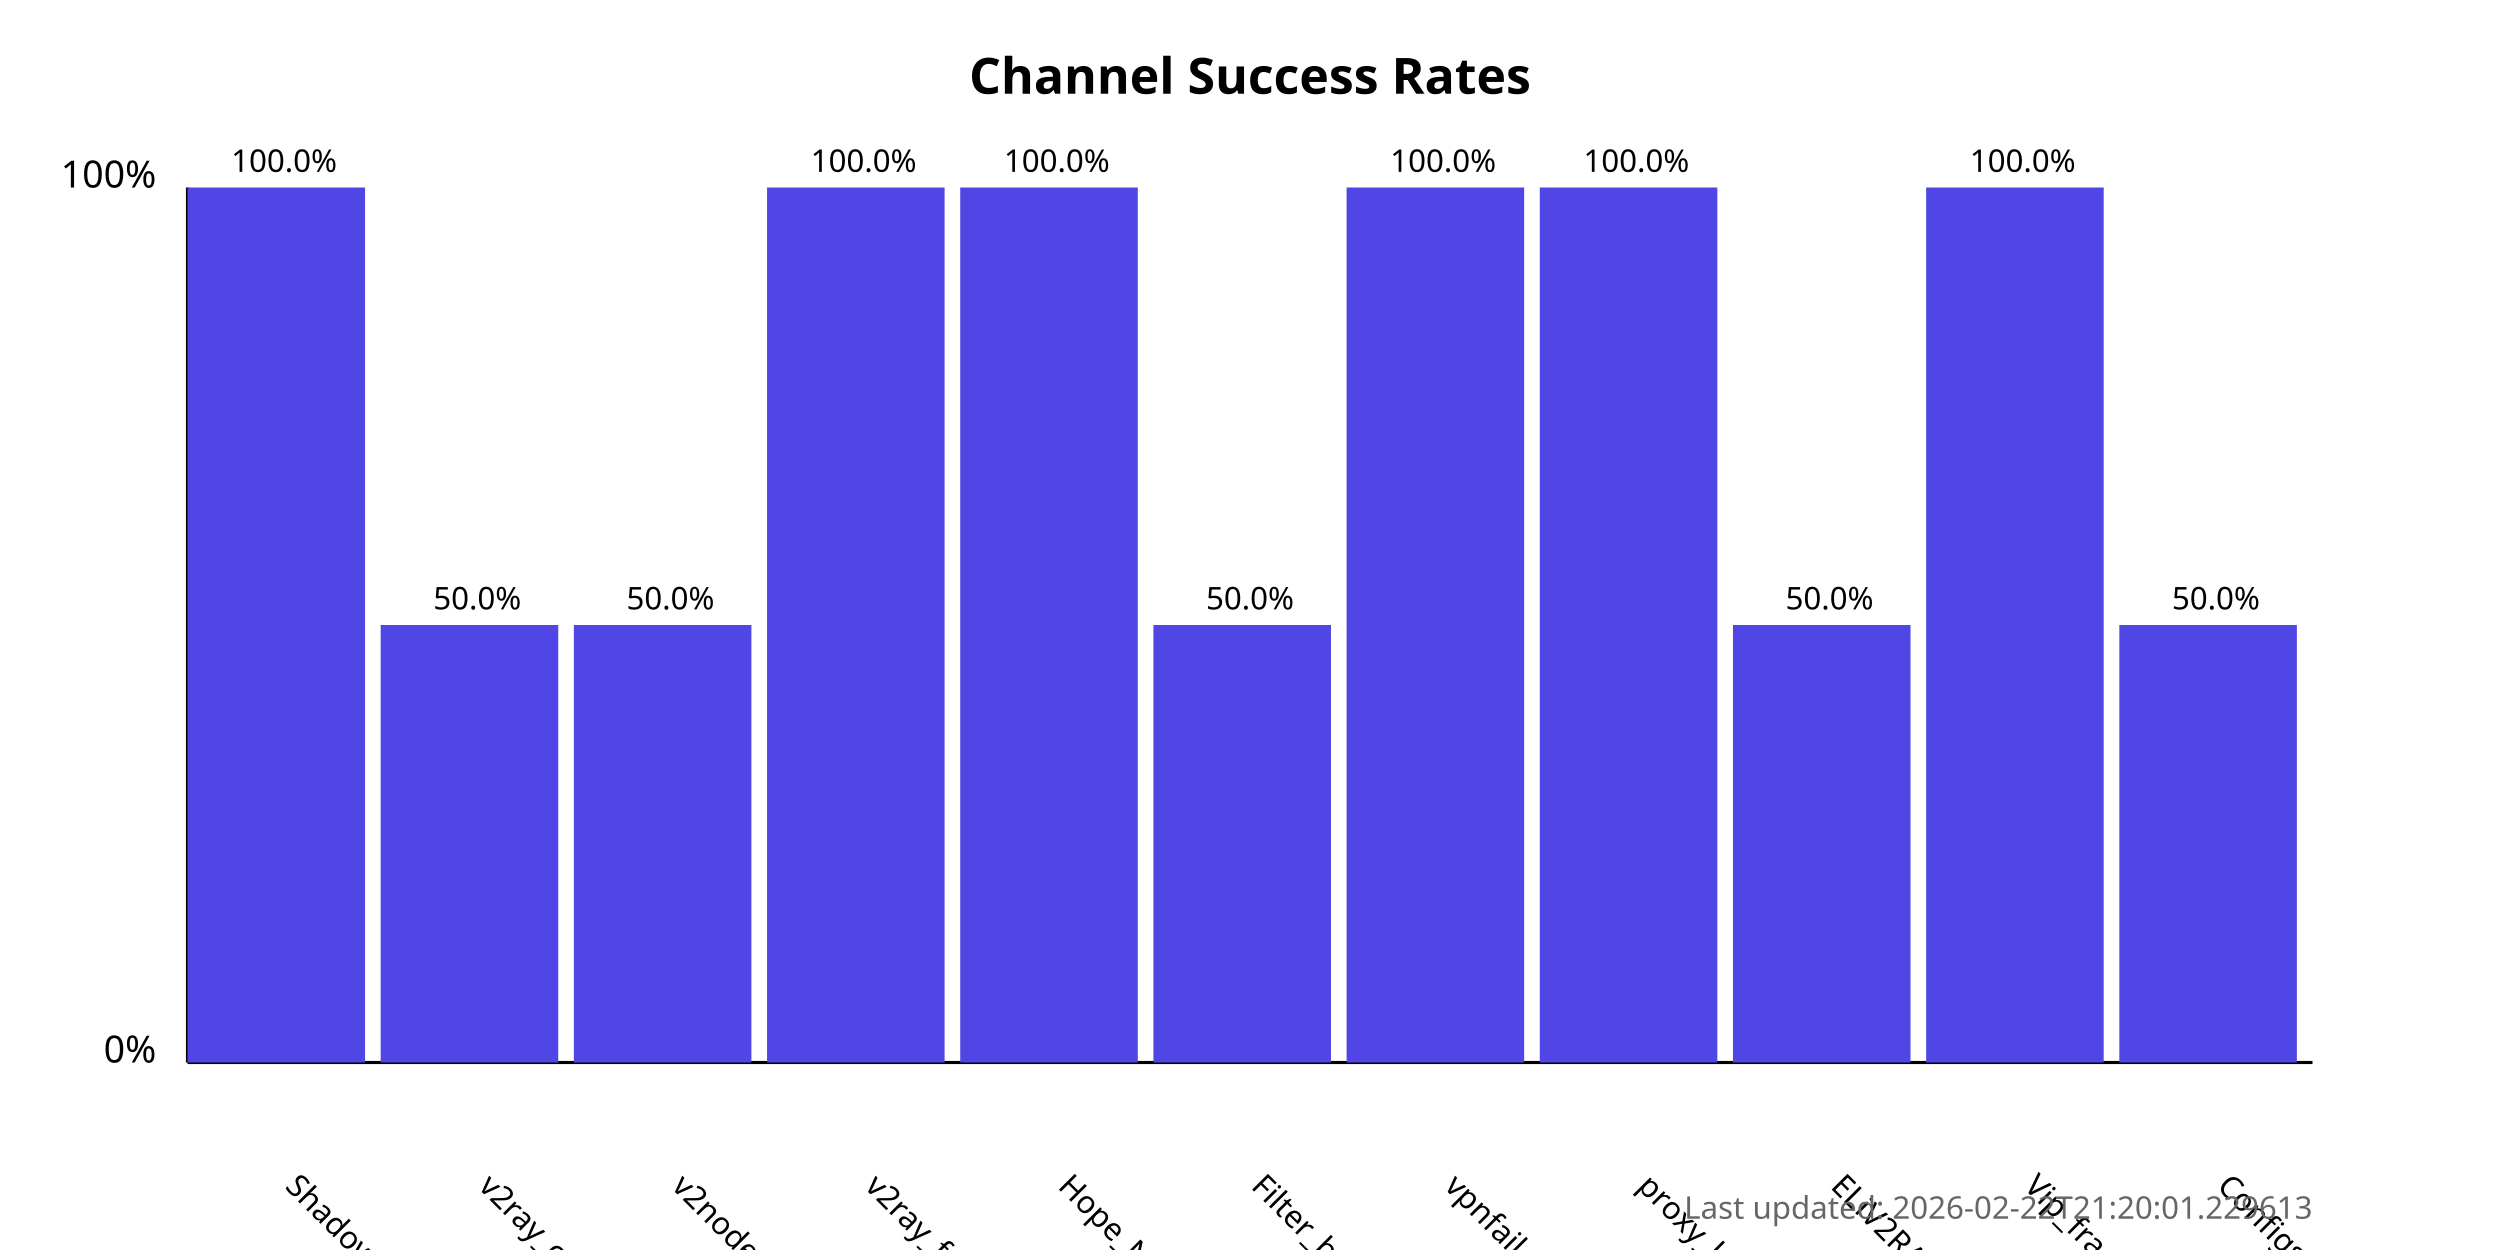
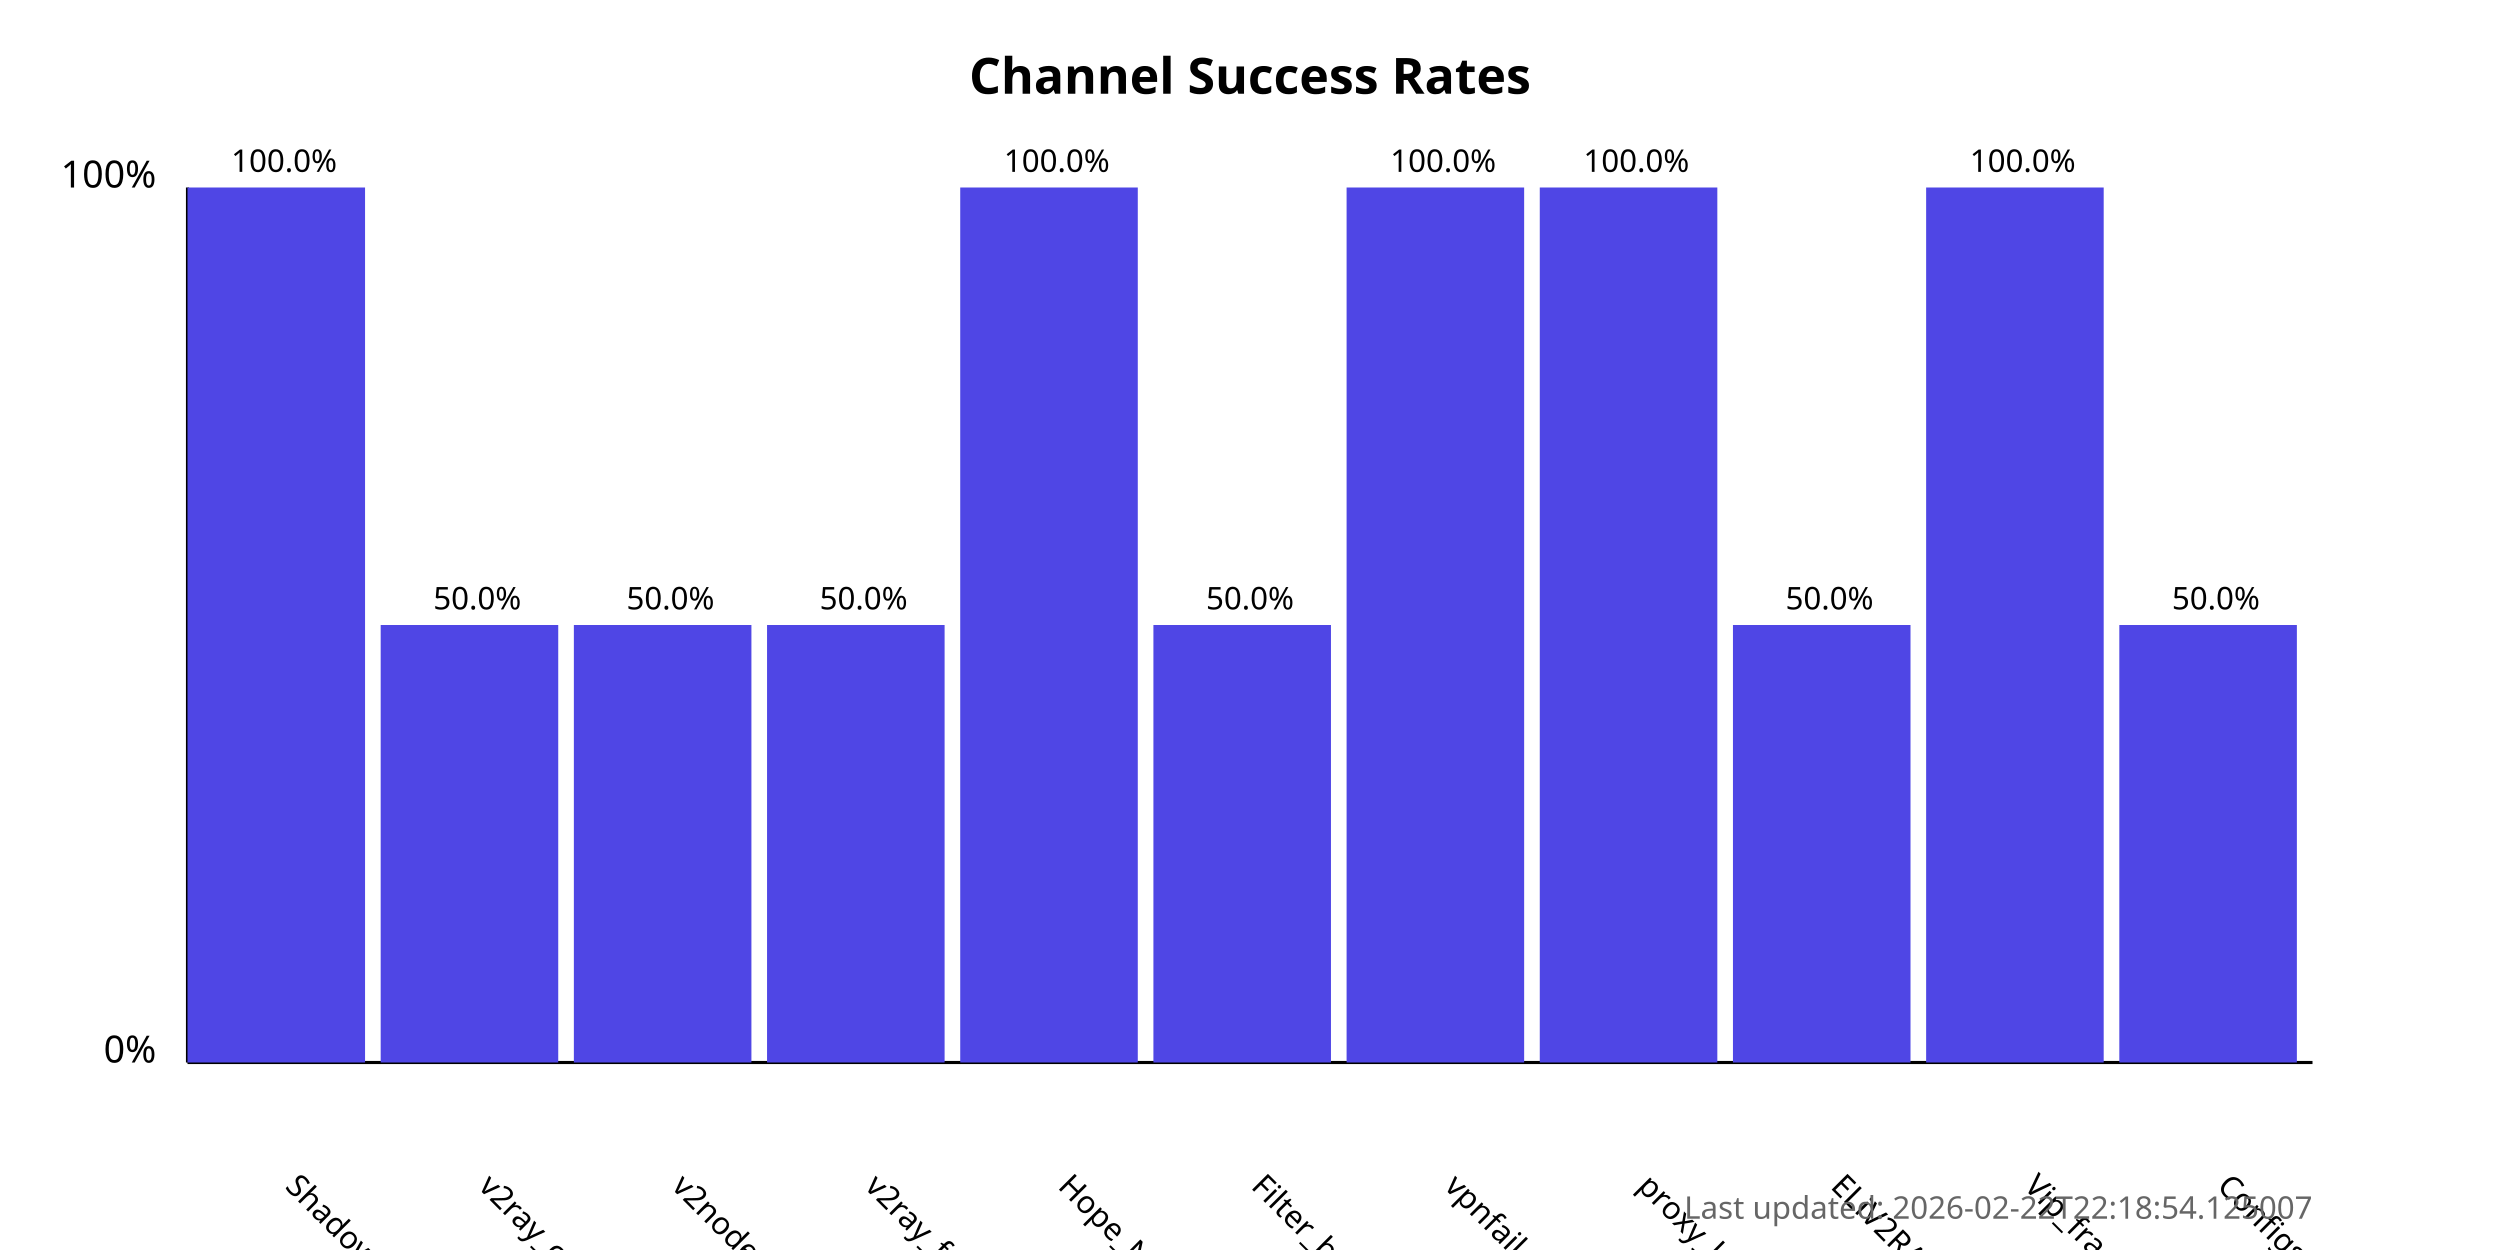
<svg xmlns="http://www.w3.org/2000/svg" width="800" height="400">
  <style>
            .chart-title { font: bold 16px sans-serif; }
            .axis-label { font: 12px sans-serif; }
            .tick-label { font: 10px sans-serif; }
            .bar { fill: #4f46e5; }
            .bar:hover { fill: #6366f1; }
            .timestamp { font: 10px sans-serif; fill: #666; }
        </style>
  <text x="400.0" y="30" text-anchor="middle" class="chart-title">
            Channel Success Rates
        </text>
  <line x1="60" y1="340" x2="60" y2="60" stroke="black" stroke-width="1" />
  <line x1="60" y1="340" x2="740" y2="340" stroke="black" stroke-width="1" />
  <text x="50" y="340" text-anchor="end" class="axis-label">0%</text>
  <text x="50" y="60" text-anchor="end" class="axis-label">100%</text>
  <g>
    <rect x="60" y="60.0" width="56.818" height="280.0" class="bar" />
    <text x="90.909" y="380" transform="rotate(45, 90.90909, 380)" text-anchor="start" class="tick-label">
                ShadowProxy66
            </text>
    <text x="90.909" y="55.0" text-anchor="middle" class="tick-label">
                100.0%
            </text>
  </g>
  <g>
    <rect x="121.818" y="200.0" width="56.818" height="140.0" class="bar" />
    <text x="152.727" y="380" transform="rotate(45, 152.7273, 380)" text-anchor="start" class="tick-label">
                v2ray_configs_pool
            </text>
    <text x="152.727" y="195.0" text-anchor="middle" class="tick-label">
                50.0%
            </text>
  </g>
  <g>
    <rect x="183.636" y="200.0" width="56.818" height="140.0" class="bar" />
    <text x="214.545" y="380" transform="rotate(45, 214.5455, 380)" text-anchor="start" class="tick-label">
                v2nodes
            </text>
    <text x="214.545" y="195.0" text-anchor="middle" class="tick-label">
                50.0%
            </text>
  </g>
  <g>
-     <rect x="245.455" y="60.0" width="56.818" height="280.0" class="bar" />
+     <rect x="245.455" y="200.0" width="56.818" height="140.0" class="bar" />
    <text x="276.364" y="380" transform="rotate(45, 276.3636, 380)" text-anchor="start" class="tick-label">
                v2ray_free_conf
            </text>
-     <text x="276.364" y="55.0" text-anchor="middle" class="tick-label">
-                 100.0%
+     <text x="276.364" y="195.0" text-anchor="middle" class="tick-label">
+                 50.0%
            </text>
  </g>
  <g>
    <rect x="307.273" y="60.0" width="56.818" height="280.0" class="bar" />
    <text x="338.182" y="380" transform="rotate(45, 338.1818, 380)" text-anchor="start" class="tick-label">
                Hope_Net
            </text>
    <text x="338.182" y="55.0" text-anchor="middle" class="tick-label">
                100.0%
            </text>
  </g>
  <g>
    <rect x="369.091" y="200.0" width="56.818" height="140.0" class="bar" />
    <text x="400.0" y="380" transform="rotate(45, 400.0, 380)" text-anchor="start" class="tick-label">
                Filter_breaker
            </text>
    <text x="400.0" y="195.0" text-anchor="middle" class="tick-label">
                50.0%
            </text>
  </g>
  <g>
    <rect x="430.909" y="60.0" width="56.818" height="280.0" class="bar" />
    <text x="461.818" y="380" transform="rotate(45, 461.8182, 380)" text-anchor="start" class="tick-label">
                vpnfail_vless
            </text>
    <text x="461.818" y="55.0" text-anchor="middle" class="tick-label">
                100.0%
            </text>
  </g>
  <g>
    <rect x="492.727" y="60.0" width="56.818" height="280.0" class="bar" />
    <text x="523.636" y="380" transform="rotate(45, 523.6364, 380)" text-anchor="start" class="tick-label">
                proxy_kafee
            </text>
    <text x="523.636" y="55.0" text-anchor="middle" class="tick-label">
                100.0%
            </text>
  </g>
  <g>
    <rect x="554.545" y="200.0" width="56.818" height="140.0" class="bar" />
    <text x="585.455" y="380" transform="rotate(45, 585.4545, 380)" text-anchor="start" class="tick-label">
                ELiV2RAY
            </text>
    <text x="585.455" y="195.0" text-anchor="middle" class="tick-label">
                50.0%
            </text>
  </g>
  <g>
    <rect x="616.364" y="60.0" width="56.818" height="280.0" class="bar" />
    <text x="647.273" y="380" transform="rotate(45, 647.2727, 380)" text-anchor="start" class="tick-label">
                Vip_fragment_v2ray
            </text>
    <text x="647.273" y="55.0" text-anchor="middle" class="tick-label">
                100.0%
            </text>
  </g>
  <g>
    <rect x="678.182" y="200.0" width="56.818" height="140.0" class="bar" />
    <text x="709.091" y="380" transform="rotate(45, 709.0909, 380)" text-anchor="start" class="tick-label">
                ConfigsHubPlus
            </text>
    <text x="709.091" y="195.0" text-anchor="middle" class="tick-label">
                50.0%
            </text>
  </g>
  <text x="740" y="390" text-anchor="end" class="timestamp">
-             Last updated: 2026-02-22T21:20:01.229613
+             Last updated: 2026-02-22T22:18:54.125007
        </text>
</svg>
